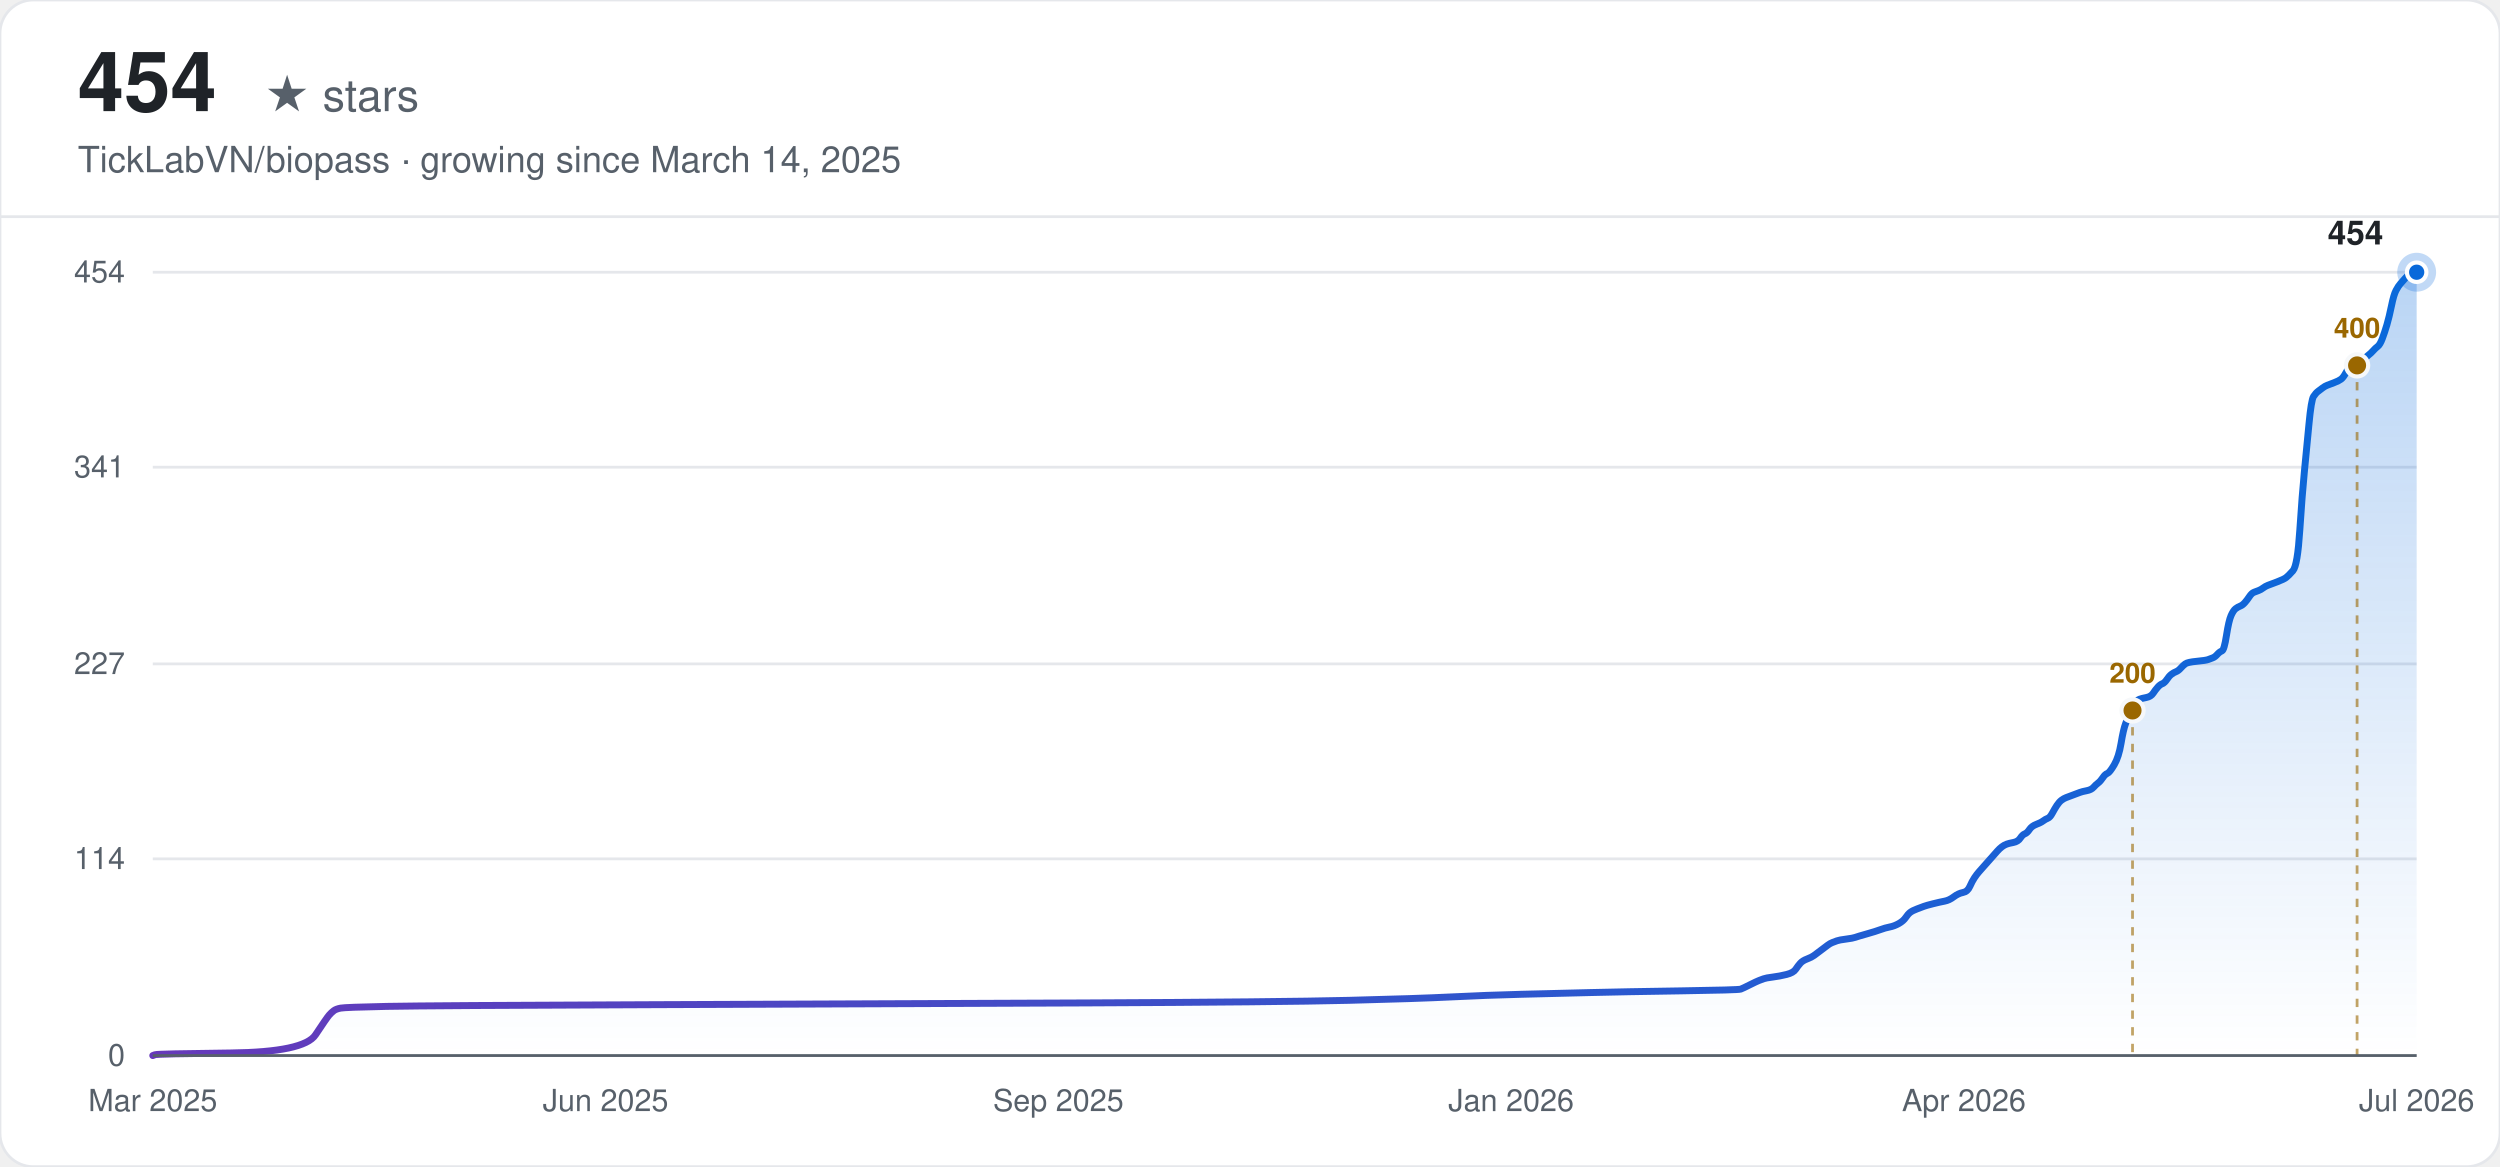
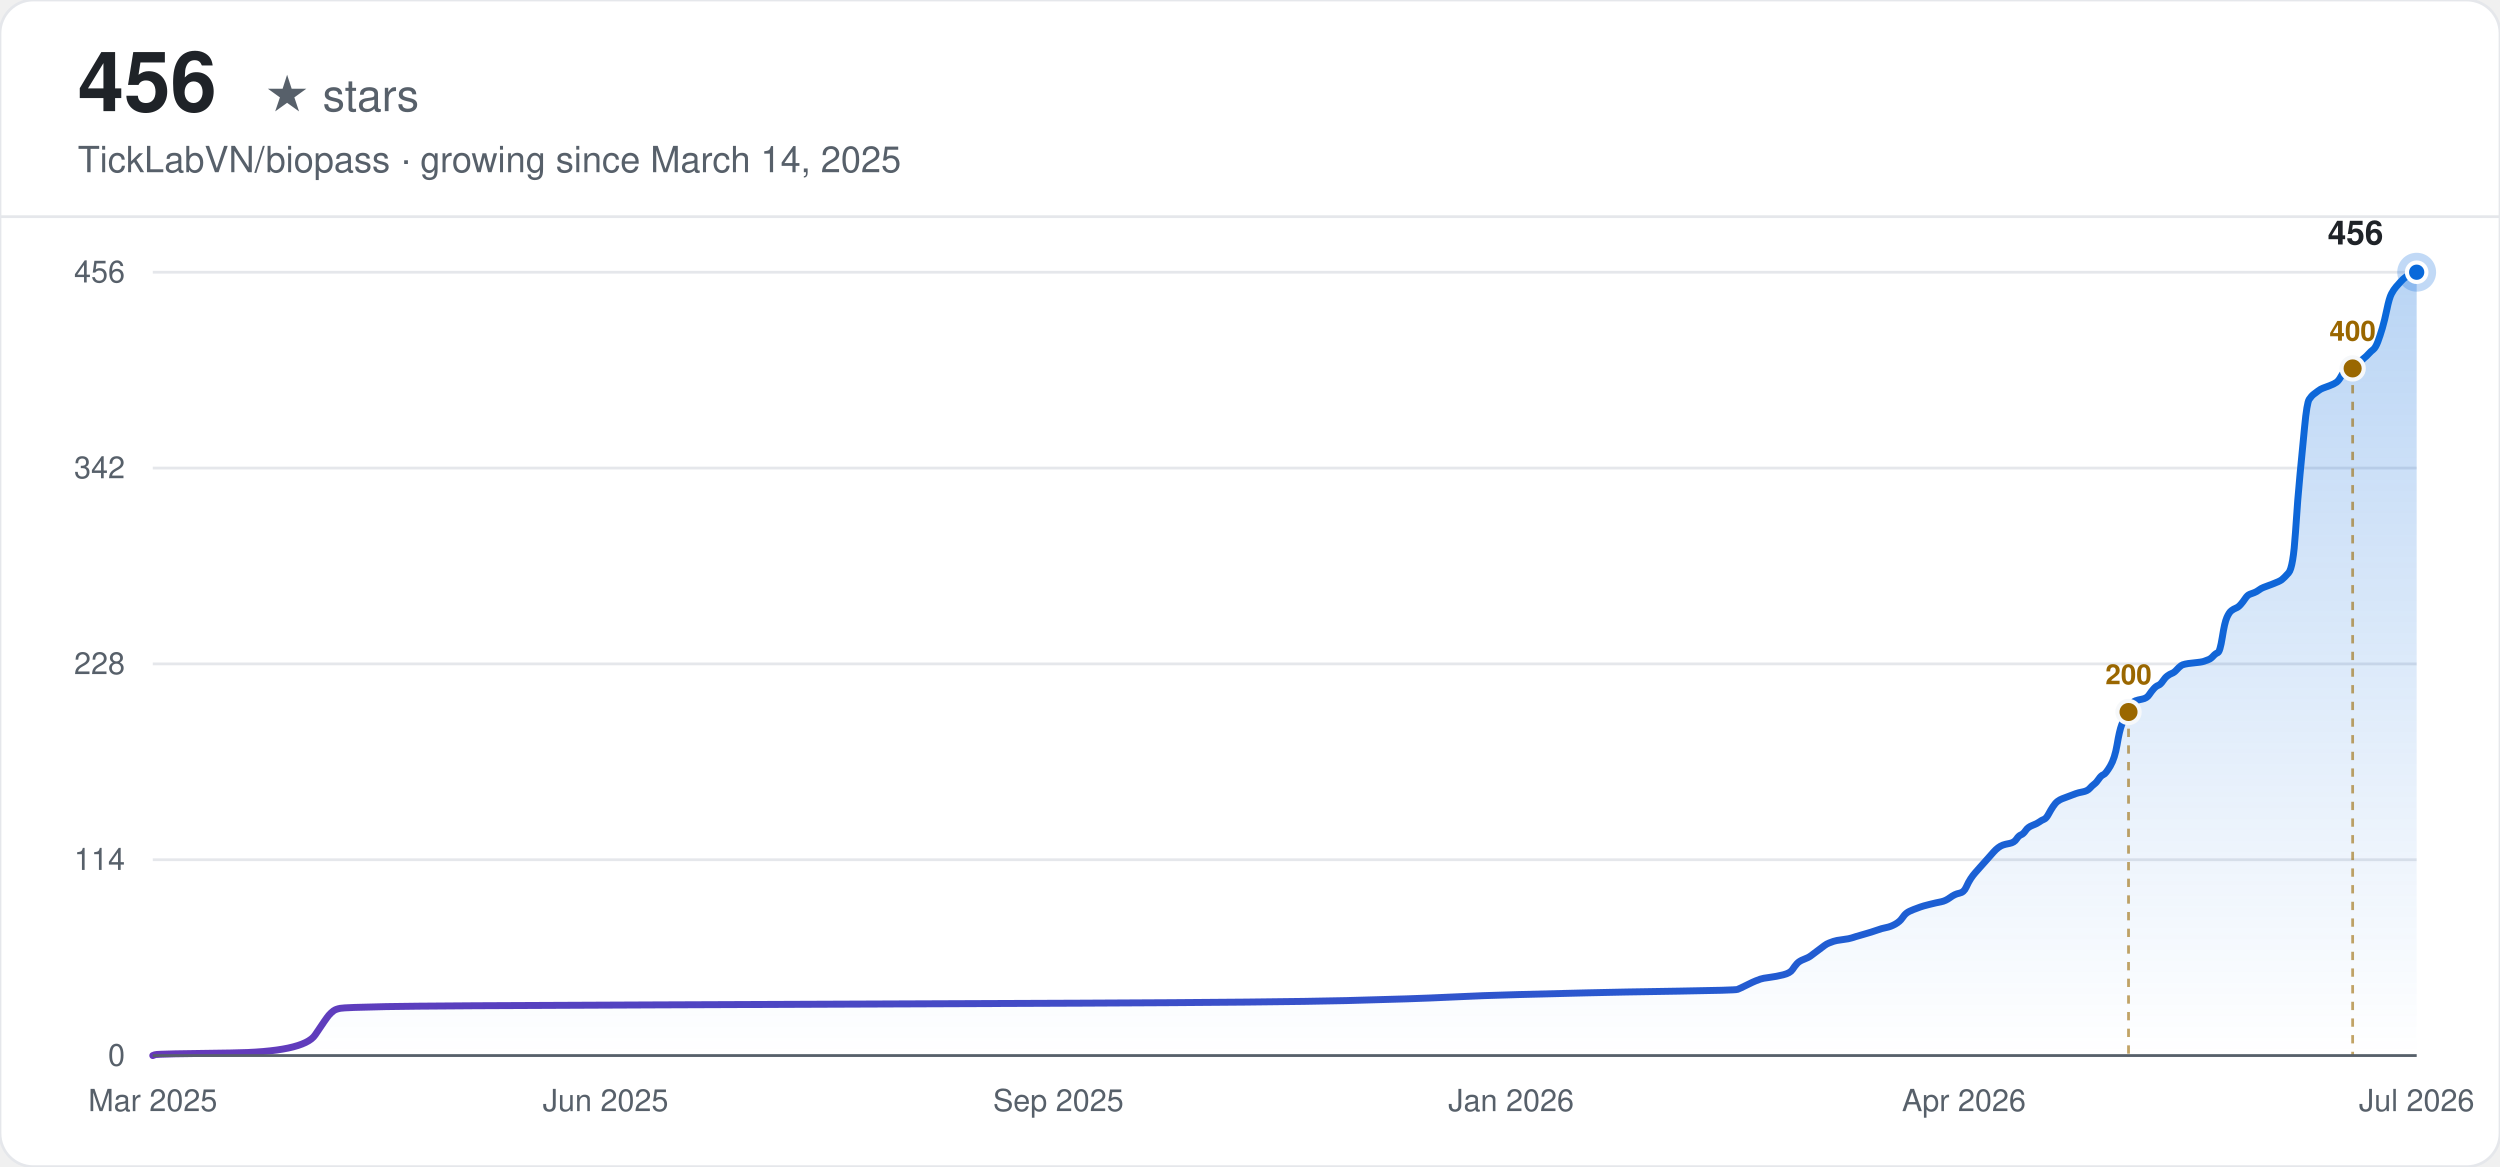
<svg xmlns="http://www.w3.org/2000/svg" width="900" height="420" viewBox="0 0 900 420" font-family="-apple-system, BlinkMacSystemFont, 'Segoe UI', Helvetica, Arial, sans-serif">
  <defs>
    <linearGradient id="line-light" x1="0" y1="0" x2="1" y2="0">
      <stop offset="0%" stop-color="#6639ba" />
      <stop offset="100%" stop-color="#0969da" />
    </linearGradient>
    <linearGradient id="area-light" x1="0" y1="0" x2="0" y2="1">
      <stop offset="0%" stop-color="#0969da" stop-opacity="0.28" />
      <stop offset="100%" stop-color="#0969da" stop-opacity="0" />
    </linearGradient>
  </defs>
  <rect width="900" height="420" rx="12" fill="#ffffff" />
  <rect width="900" height="420" rx="12" fill="none" stroke="#e5e7eb" stroke-width="1" />
-   <text x="28" y="40" font-size="30" font-weight="700" fill="#1f2328">454</text>
+   <text x="28" y="40" font-size="30" font-weight="700" fill="#1f2328">456</text>
  <text x="28" y="40" font-size="16" fill="#57606a" dx="67">★ stars</text>
  <text x="28" y="62" font-size="13" fill="#57606a">TickLabVN/biopass · growing since March 14, 2025</text>
  <line x1="0" y1="78" x2="900" y2="78" stroke="#e5e7eb" stroke-width="1" />
  <line x1="55" y1="380.00" x2="870" y2="380.00" stroke="#e5e7eb" stroke-width="1" />
  <text x="45" y="380.00" text-anchor="end" dominant-baseline="middle" font-size="11" fill="#57606a">0</text>
-   <line x1="55" y1="309.19" x2="870" y2="309.19" stroke="#e5e7eb" stroke-width="1" />
-   <text x="45" y="309.19" text-anchor="end" dominant-baseline="middle" font-size="11" fill="#57606a">114</text>
+   <line x1="55" y1="309.50" x2="870" y2="309.50" stroke="#e5e7eb" stroke-width="1" />
+   <text x="45" y="309.50" text-anchor="end" dominant-baseline="middle" font-size="11" fill="#57606a">114</text>
  <line x1="55" y1="239.00" x2="870" y2="239.00" stroke="#e5e7eb" stroke-width="1" />
-   <text x="45" y="239.00" text-anchor="end" dominant-baseline="middle" font-size="11" fill="#57606a">227</text>
-   <line x1="55" y1="168.19" x2="870" y2="168.19" stroke="#e5e7eb" stroke-width="1" />
-   <text x="45" y="168.19" text-anchor="end" dominant-baseline="middle" font-size="11" fill="#57606a">341</text>
+   <text x="45" y="239.00" text-anchor="end" dominant-baseline="middle" font-size="11" fill="#57606a">228</text>
+   <line x1="55" y1="168.50" x2="870" y2="168.50" stroke="#e5e7eb" stroke-width="1" />
+   <text x="45" y="168.50" text-anchor="end" dominant-baseline="middle" font-size="11" fill="#57606a">342</text>
  <line x1="55" y1="98.00" x2="870" y2="98.00" stroke="#e5e7eb" stroke-width="1" />
-   <text x="45" y="98.00" text-anchor="end" dominant-baseline="middle" font-size="11" fill="#57606a">454</text>
+   <text x="45" y="98.00" text-anchor="end" dominant-baseline="middle" font-size="11" fill="#57606a">456</text>
  <text x="55.00" y="400" text-anchor="middle" font-size="11" fill="#57606a">Mar 2025</text>
  <text x="218.00" y="400" text-anchor="middle" font-size="11" fill="#57606a">Jun 2025</text>
  <text x="381.00" y="400" text-anchor="middle" font-size="11" fill="#57606a">Sep 2025</text>
  <text x="544.00" y="400" text-anchor="middle" font-size="11" fill="#57606a">Jan 2026</text>
  <text x="707.00" y="400" text-anchor="middle" font-size="11" fill="#57606a">Apr 2026</text>
  <text x="870.00" y="400" text-anchor="middle" font-size="11" fill="#57606a">Jul 2026</text>
-   <path d="M55.00,380.00 L55.82,379.69 Q56.65,379.38 83.05,379.07 Q109.44,378.76 113.57,372.55 Q117.69,366.33 118.52,365.40 Q119.34,364.47 120.17,363.85 Q120.99,363.23 122.64,362.92 Q124.29,362.61 139.14,362.30 Q153.99,361.99 236.48,361.68 Q318.97,361.37 389.91,361.06 Q460.85,360.74 485.60,360.12 Q510.34,359.50 522.72,358.88 Q535.09,358.26 547.46,357.95 Q559.84,357.64 572.21,357.33 Q584.59,357.02 605.21,356.71 Q625.83,356.40 626.65,356.09 Q627.48,355.78 629.95,354.53 Q632.43,353.29 633.25,352.98 Q634.08,352.67 634.90,352.36 Q635.73,352.05 638.20,351.74 Q640.68,351.43 643.15,350.81 Q645.63,350.19 646.45,348.94 Q647.28,347.70 648.10,346.77 Q648.93,345.84 650.58,345.22 Q652.23,344.59 653.05,343.97 Q653.88,343.35 655.53,342.11 Q657.18,340.87 658.00,340.25 Q658.83,339.63 659.65,339.31 Q660.48,339.00 661.30,338.69 Q662.13,338.38 664.60,338.07 Q667.07,337.76 667.90,337.45 Q668.72,337.14 672.02,336.21 Q675.32,335.28 676.97,334.66 Q678.62,334.04 680.27,333.72 Q681.92,333.41 683.57,332.48 Q685.22,331.55 686.05,330.31 Q686.87,329.07 687.70,328.44 Q688.52,327.82 690.17,327.20 Q691.82,326.58 692.65,326.27 Q693.47,325.96 695.95,325.34 Q698.42,324.72 700.07,324.41 Q701.72,324.10 703.37,322.85 Q705.02,321.61 706.67,321.30 Q708.32,320.99 709.14,319.13 Q709.97,317.26 710.79,316.02 Q711.62,314.78 712.44,313.85 Q713.27,312.92 714.09,311.98 Q714.92,311.05 715.74,310.12 Q716.57,309.19 717.39,308.26 Q718.22,307.33 719.04,306.39 Q719.87,305.46 720.69,304.84 Q721.52,304.22 722.34,303.91 Q723.17,303.60 724.82,303.29 Q726.47,302.98 727.29,301.74 Q728.12,300.49 728.94,300.18 Q729.77,299.87 730.59,298.63 Q731.42,297.39 733.07,296.77 Q734.72,296.15 735.54,295.52 Q736.37,294.90 737.19,294.59 Q738.02,294.28 738.84,292.73 Q739.67,291.18 740.49,289.93 Q741.32,288.69 742.14,288.07 Q742.97,287.45 743.79,287.14 Q744.62,286.83 745.44,286.52 Q746.27,286.21 747.09,285.90 Q747.91,285.59 748.74,285.28 Q749.56,284.96 751.21,284.65 Q752.86,284.34 753.69,283.41 Q754.51,282.48 755.34,281.86 Q756.16,281.24 756.99,280.00 Q757.81,278.75 758.64,278.44 Q759.46,278.13 761.11,275.34 Q762.76,272.54 763.59,267.57 Q764.41,262.60 765.24,260.43 Q766.06,258.26 766.89,256.39 Q767.71,254.53 768.54,253.29 Q769.36,252.04 770.19,251.73 Q771.01,251.42 772.66,251.11 Q774.31,250.80 775.14,249.56 Q775.96,248.32 776.79,247.39 Q777.61,246.45 778.44,246.14 Q779.26,245.83 780.09,244.59 Q780.91,243.35 781.74,242.73 Q782.56,242.11 783.39,241.80 Q784.21,241.48 785.04,240.55 Q785.86,239.62 786.69,239.00 Q787.51,238.38 790.81,238.07 Q794.11,237.76 794.93,237.45 Q795.76,237.14 796.58,236.83 Q797.41,236.52 798.23,235.58 Q799.06,234.65 799.88,234.34 Q800.71,234.03 801.53,228.75 Q802.36,223.47 803.18,221.61 Q804.01,219.74 804.83,219.12 Q805.66,218.50 806.48,218.19 Q807.31,217.88 808.13,216.95 Q808.96,216.02 809.78,214.78 Q810.61,213.53 811.43,213.22 Q812.26,212.91 813.08,212.60 Q813.91,212.29 814.73,211.67 Q815.56,211.05 816.38,210.74 Q817.21,210.43 819.68,209.50 Q822.16,208.56 822.98,207.94 Q823.81,207.32 825.46,205.46 Q827.11,203.59 827.93,190.86 Q828.76,178.13 829.58,169.74 Q830.40,161.36 831.23,152.66 Q832.05,143.96 832.88,142.72 Q833.70,141.48 834.53,140.86 Q835.35,140.24 836.18,139.62 Q837.00,139.00 837.83,138.69 Q838.65,138.37 840.30,137.75 Q841.95,137.13 842.78,136.51 Q843.60,135.89 844.43,134.34 Q845.25,132.78 846.08,132.47 Q846.90,132.16 847.73,131.85 Q848.55,131.54 849.38,130.92 Q850.20,130.30 851.03,129.37 Q851.85,128.44 852.68,127.81 Q853.50,127.19 854.33,126.26 Q855.15,125.33 855.98,124.71 Q856.80,124.09 857.63,121.91 Q858.45,119.74 859.28,116.94 Q860.10,114.15 860.93,110.11 Q861.75,106.07 862.58,104.52 Q863.40,102.97 864.23,102.04 Q865.05,101.11 865.88,100.17 Q866.70,99.24 867.53,98.62 Q868.35,98.00 869.18,98.00 L870.00,98.00 L870.00,380.00 L55.00,380.00 Z" fill="url(#area-light)" stroke="none" />
-   <path d="M55.00,380.00 L55.82,379.69 Q56.65,379.38 83.05,379.07 Q109.44,378.76 113.57,372.55 Q117.69,366.33 118.52,365.40 Q119.34,364.47 120.17,363.85 Q120.99,363.23 122.64,362.92 Q124.29,362.61 139.14,362.30 Q153.99,361.99 236.48,361.68 Q318.97,361.37 389.91,361.06 Q460.85,360.74 485.60,360.12 Q510.34,359.50 522.72,358.88 Q535.09,358.26 547.46,357.95 Q559.84,357.64 572.21,357.33 Q584.59,357.02 605.21,356.71 Q625.83,356.40 626.65,356.09 Q627.48,355.78 629.95,354.53 Q632.43,353.29 633.25,352.98 Q634.08,352.67 634.90,352.36 Q635.73,352.05 638.20,351.74 Q640.68,351.43 643.15,350.81 Q645.63,350.19 646.45,348.94 Q647.28,347.70 648.10,346.77 Q648.93,345.84 650.58,345.22 Q652.23,344.59 653.05,343.97 Q653.88,343.35 655.53,342.11 Q657.18,340.87 658.00,340.25 Q658.83,339.63 659.65,339.31 Q660.48,339.00 661.30,338.69 Q662.13,338.38 664.60,338.07 Q667.07,337.76 667.90,337.45 Q668.72,337.14 672.02,336.21 Q675.32,335.28 676.97,334.66 Q678.62,334.04 680.27,333.72 Q681.92,333.41 683.57,332.48 Q685.22,331.55 686.05,330.31 Q686.87,329.07 687.70,328.44 Q688.52,327.82 690.17,327.20 Q691.82,326.58 692.65,326.27 Q693.47,325.96 695.95,325.34 Q698.42,324.72 700.07,324.41 Q701.72,324.10 703.37,322.85 Q705.02,321.61 706.67,321.30 Q708.32,320.99 709.14,319.13 Q709.97,317.26 710.79,316.02 Q711.62,314.78 712.44,313.85 Q713.27,312.92 714.09,311.98 Q714.92,311.05 715.74,310.12 Q716.57,309.19 717.39,308.26 Q718.22,307.33 719.04,306.39 Q719.87,305.46 720.69,304.84 Q721.52,304.22 722.34,303.91 Q723.17,303.60 724.82,303.29 Q726.47,302.98 727.29,301.74 Q728.12,300.49 728.94,300.18 Q729.77,299.87 730.59,298.63 Q731.42,297.39 733.07,296.77 Q734.72,296.15 735.54,295.52 Q736.37,294.90 737.19,294.59 Q738.02,294.28 738.84,292.73 Q739.67,291.18 740.49,289.93 Q741.32,288.69 742.14,288.07 Q742.97,287.45 743.79,287.14 Q744.62,286.83 745.44,286.52 Q746.27,286.21 747.09,285.90 Q747.91,285.59 748.74,285.28 Q749.56,284.96 751.21,284.65 Q752.86,284.34 753.69,283.41 Q754.51,282.48 755.34,281.86 Q756.16,281.24 756.99,280.00 Q757.81,278.75 758.64,278.44 Q759.46,278.13 761.11,275.34 Q762.76,272.54 763.59,267.57 Q764.41,262.60 765.24,260.43 Q766.06,258.26 766.89,256.39 Q767.71,254.53 768.54,253.29 Q769.36,252.04 770.19,251.73 Q771.01,251.42 772.66,251.11 Q774.31,250.80 775.14,249.56 Q775.96,248.32 776.79,247.39 Q777.61,246.45 778.44,246.14 Q779.26,245.83 780.09,244.59 Q780.91,243.35 781.74,242.73 Q782.56,242.11 783.39,241.80 Q784.21,241.48 785.04,240.55 Q785.86,239.62 786.69,239.00 Q787.51,238.38 790.81,238.07 Q794.11,237.76 794.93,237.45 Q795.76,237.14 796.58,236.83 Q797.41,236.52 798.23,235.58 Q799.06,234.65 799.88,234.34 Q800.71,234.03 801.53,228.75 Q802.36,223.47 803.18,221.61 Q804.01,219.74 804.83,219.12 Q805.66,218.50 806.48,218.19 Q807.31,217.88 808.13,216.95 Q808.96,216.02 809.78,214.78 Q810.61,213.53 811.43,213.22 Q812.26,212.91 813.08,212.60 Q813.91,212.29 814.73,211.67 Q815.56,211.05 816.38,210.74 Q817.21,210.43 819.68,209.50 Q822.16,208.56 822.98,207.94 Q823.81,207.32 825.46,205.46 Q827.11,203.59 827.93,190.86 Q828.76,178.13 829.58,169.74 Q830.40,161.36 831.23,152.66 Q832.05,143.96 832.88,142.72 Q833.70,141.48 834.53,140.86 Q835.35,140.24 836.18,139.62 Q837.00,139.00 837.83,138.69 Q838.65,138.37 840.30,137.75 Q841.95,137.13 842.78,136.51 Q843.60,135.89 844.43,134.34 Q845.25,132.78 846.08,132.47 Q846.90,132.16 847.73,131.85 Q848.55,131.54 849.38,130.92 Q850.20,130.30 851.03,129.37 Q851.85,128.44 852.68,127.81 Q853.50,127.19 854.33,126.26 Q855.15,125.33 855.98,124.71 Q856.80,124.09 857.63,121.91 Q858.45,119.74 859.28,116.94 Q860.10,114.15 860.93,110.11 Q861.75,106.07 862.58,104.52 Q863.40,102.97 864.23,102.04 Q865.05,101.11 865.88,100.17 Q866.70,99.24 867.53,98.62 Q868.35,98.00 869.18,98.00 L870.00,98.00" fill="none" stroke="url(#line-light)" stroke-width="2.5" stroke-linecap="round" />
-   <line x1="767.71" y1="255.77" x2="767.71" y2="380.00" stroke="#9a6700" stroke-width="1" stroke-dasharray="3,3" opacity="0.6" />
-   <circle cx="767.71" cy="255.77" r="4" fill="#9a6700" stroke="#f6f8fa" stroke-width="1.5" />
-   <text x="767.71" y="245.77" text-anchor="middle" font-size="10" font-weight="600" fill="#9a6700">200</text>
-   <line x1="848.55" y1="131.54" x2="848.55" y2="380.00" stroke="#9a6700" stroke-width="1" stroke-dasharray="3,3" opacity="0.6" />
-   <circle cx="848.55" cy="131.54" r="4" fill="#9a6700" stroke="#f6f8fa" stroke-width="1.5" />
-   <text x="848.55" y="121.54" text-anchor="middle" font-size="10" font-weight="600" fill="#9a6700">400</text>
+   <path d="M55.00,380.00 L55.82,379.69 Q56.65,379.38 82.99,379.07 Q109.33,378.76 113.45,372.58 Q117.57,366.39 118.39,365.47 Q119.21,364.54 120.04,363.92 Q120.86,363.30 122.51,362.99 Q124.15,362.68 138.97,362.38 Q153.79,362.07 236.11,361.76 Q318.43,361.45 389.23,361.14 Q460.03,360.83 484.73,360.21 Q509.42,359.59 521.77,358.97 Q534.12,358.36 546.47,358.05 Q558.82,357.74 571.17,357.43 Q583.52,357.12 604.10,356.81 Q624.68,356.50 625.50,356.19 Q626.32,355.88 628.79,354.64 Q631.26,353.41 632.09,353.10 Q632.91,352.79 633.73,352.48 Q634.56,352.17 637.03,351.86 Q639.49,351.55 641.96,350.93 Q644.43,350.32 645.26,349.08 Q646.08,347.84 646.90,346.91 Q647.73,345.99 649.37,345.37 Q651.02,344.75 651.84,344.13 Q652.67,343.51 654.31,342.28 Q655.96,341.04 656.78,340.42 Q657.61,339.80 658.43,339.49 Q659.25,339.18 660.08,338.88 Q660.90,338.57 663.37,338.26 Q665.84,337.95 666.66,337.64 Q667.48,337.33 670.78,336.40 Q674.07,335.47 675.72,334.86 Q677.36,334.24 679.01,333.93 Q680.66,333.62 682.30,332.69 Q683.95,331.76 684.77,330.53 Q685.60,329.29 686.42,328.67 Q687.24,328.05 688.89,327.43 Q690.54,326.82 691.36,326.51 Q692.18,326.20 694.65,325.58 Q697.12,324.96 698.77,324.65 Q700.41,324.34 702.06,323.11 Q703.71,321.87 705.35,321.56 Q707.00,321.25 707.82,319.39 Q708.65,317.54 709.47,316.30 Q710.29,315.07 711.12,314.14 Q711.94,313.21 712.76,312.28 Q713.59,311.36 714.41,310.43 Q715.23,309.50 716.06,308.57 Q716.88,307.64 717.70,306.72 Q718.53,305.79 719.35,305.17 Q720.17,304.55 720.99,304.24 Q721.82,303.93 723.46,303.63 Q725.11,303.32 725.93,302.08 Q726.76,300.84 727.58,300.53 Q728.40,300.22 729.23,298.99 Q730.05,297.75 731.70,297.13 Q733.34,296.51 734.17,295.89 Q734.99,295.28 735.81,294.97 Q736.64,294.66 737.46,293.11 Q738.28,291.57 739.11,290.33 Q739.93,289.09 740.75,288.47 Q741.58,287.86 742.40,287.55 Q743.22,287.24 744.05,286.93 Q744.87,286.62 745.69,286.31 Q746.52,286.00 747.34,285.69 Q748.16,285.38 749.81,285.07 Q751.45,284.76 752.28,283.84 Q753.10,282.91 753.92,282.29 Q754.75,281.67 755.57,280.43 Q756.39,279.20 757.22,278.89 Q758.04,278.58 759.69,275.80 Q761.33,273.01 762.16,268.07 Q762.98,263.12 763.80,260.95 Q764.63,258.79 765.45,256.93 Q766.27,255.08 767.10,253.84 Q767.92,252.61 768.74,252.30 Q769.57,251.99 771.21,251.68 Q772.86,251.37 773.68,250.13 Q774.51,248.89 775.33,247.97 Q776.15,247.04 776.97,246.73 Q777.80,246.42 778.62,245.18 Q779.44,243.95 780.27,243.33 Q781.09,242.71 781.91,242.40 Q782.74,242.09 783.56,241.16 Q784.38,240.24 785.21,239.62 Q786.03,239.00 789.32,238.69 Q792.62,238.38 793.44,238.07 Q794.26,237.76 795.09,237.45 Q795.91,237.14 796.73,236.22 Q797.56,235.29 798.38,234.98 Q799.20,234.67 800.03,229.41 Q800.85,224.16 801.67,222.30 Q802.49,220.45 803.32,219.83 Q804.14,219.21 804.96,218.90 Q805.79,218.59 806.61,217.66 Q807.43,216.74 808.26,215.50 Q809.08,214.26 809.90,213.95 Q810.73,213.64 811.55,213.34 Q812.37,213.03 813.20,212.41 Q814.02,211.79 814.84,211.48 Q815.67,211.17 818.14,210.24 Q820.61,209.32 821.43,208.70 Q822.25,208.08 823.90,206.22 Q825.55,204.37 826.37,191.69 Q827.19,179.01 828.02,170.66 Q828.84,162.32 829.66,153.66 Q830.48,145.00 831.31,143.76 Q832.13,142.53 832.95,141.91 Q833.78,141.29 834.60,140.67 Q835.42,140.05 836.25,139.74 Q837.07,139.43 838.72,138.82 Q840.36,138.20 841.19,137.58 Q842.01,136.96 842.83,135.41 Q843.66,133.87 844.48,133.56 Q845.30,133.25 846.13,132.94 Q846.95,132.63 847.77,132.01 Q848.60,131.39 849.42,130.47 Q850.24,129.54 851.07,128.92 Q851.89,128.30 852.71,127.37 Q853.54,126.45 854.36,125.83 Q855.18,125.21 856.01,123.05 Q856.83,120.88 857.65,118.10 Q858.47,115.32 859.30,111.30 Q860.12,107.28 860.94,105.73 Q861.77,104.18 862.59,103.26 Q863.41,102.33 864.24,101.40 Q865.06,100.47 865.88,99.86 Q866.71,99.24 867.53,98.93 Q868.35,98.62 869.18,98.31 L870.00,98.00 L870.00,380.00 L55.00,380.00 Z" fill="url(#area-light)" stroke="none" />
+   <path d="M55.00,380.00 L55.82,379.69 Q56.65,379.38 82.99,379.07 Q109.33,378.76 113.45,372.58 Q117.57,366.39 118.39,365.47 Q119.21,364.54 120.04,363.92 Q120.86,363.30 122.51,362.99 Q124.15,362.68 138.97,362.38 Q153.79,362.07 236.11,361.76 Q318.43,361.45 389.23,361.14 Q460.03,360.83 484.73,360.21 Q509.42,359.59 521.77,358.97 Q534.12,358.36 546.47,358.05 Q558.82,357.74 571.17,357.43 Q583.52,357.12 604.10,356.81 Q624.68,356.50 625.50,356.19 Q626.32,355.88 628.79,354.64 Q631.26,353.41 632.09,353.10 Q632.91,352.79 633.73,352.48 Q634.56,352.17 637.03,351.86 Q639.49,351.55 641.96,350.93 Q644.43,350.32 645.26,349.08 Q646.08,347.84 646.90,346.91 Q647.73,345.99 649.37,345.37 Q651.02,344.75 651.84,344.13 Q652.67,343.51 654.31,342.28 Q655.96,341.04 656.78,340.42 Q657.61,339.80 658.43,339.49 Q659.25,339.18 660.08,338.88 Q660.90,338.57 663.37,338.26 Q665.84,337.95 666.66,337.64 Q667.48,337.33 670.78,336.40 Q674.07,335.47 675.72,334.86 Q677.36,334.24 679.01,333.93 Q680.66,333.62 682.30,332.69 Q683.95,331.76 684.77,330.53 Q685.60,329.29 686.42,328.67 Q687.24,328.05 688.89,327.43 Q690.54,326.82 691.36,326.51 Q692.18,326.20 694.65,325.58 Q697.12,324.96 698.77,324.65 Q700.41,324.34 702.06,323.11 Q703.71,321.87 705.35,321.56 Q707.00,321.25 707.82,319.39 Q708.65,317.54 709.47,316.30 Q710.29,315.07 711.12,314.14 Q711.94,313.21 712.76,312.28 Q713.59,311.36 714.41,310.43 Q715.23,309.50 716.06,308.57 Q716.88,307.64 717.70,306.72 Q718.53,305.79 719.35,305.17 Q720.17,304.55 720.99,304.24 Q721.82,303.93 723.46,303.63 Q725.11,303.32 725.93,302.08 Q726.76,300.84 727.58,300.53 Q728.40,300.22 729.23,298.99 Q730.05,297.75 731.70,297.13 Q733.34,296.51 734.17,295.89 Q734.99,295.28 735.81,294.97 Q736.64,294.66 737.46,293.11 Q738.28,291.57 739.11,290.33 Q739.93,289.09 740.75,288.47 Q741.58,287.86 742.40,287.55 Q743.22,287.24 744.05,286.93 Q744.87,286.62 745.69,286.31 Q746.52,286.00 747.34,285.69 Q748.16,285.38 749.81,285.07 Q751.45,284.76 752.28,283.84 Q753.10,282.91 753.92,282.29 Q754.75,281.67 755.57,280.43 Q756.39,279.20 757.22,278.89 Q758.04,278.58 759.69,275.80 Q761.33,273.01 762.16,268.07 Q762.98,263.12 763.80,260.95 Q764.63,258.79 765.45,256.93 Q766.27,255.08 767.10,253.84 Q767.92,252.61 768.74,252.30 Q769.57,251.99 771.21,251.68 Q772.86,251.37 773.68,250.13 Q774.51,248.89 775.33,247.97 Q776.15,247.04 776.97,246.73 Q777.80,246.42 778.62,245.18 Q779.44,243.95 780.27,243.33 Q781.09,242.71 781.91,242.40 Q782.74,242.09 783.56,241.16 Q784.38,240.24 785.21,239.62 Q786.03,239.00 789.32,238.69 Q792.62,238.38 793.44,238.07 Q794.26,237.76 795.09,237.45 Q795.91,237.14 796.73,236.22 Q797.56,235.29 798.38,234.98 Q799.20,234.67 800.03,229.41 Q800.85,224.16 801.67,222.30 Q802.49,220.45 803.32,219.83 Q804.14,219.21 804.96,218.90 Q805.79,218.59 806.61,217.66 Q807.43,216.74 808.26,215.50 Q809.08,214.26 809.90,213.95 Q810.73,213.64 811.55,213.34 Q812.37,213.03 813.20,212.41 Q814.02,211.79 814.84,211.48 Q815.67,211.17 818.14,210.24 Q820.61,209.32 821.43,208.70 Q822.25,208.08 823.90,206.22 Q825.55,204.37 826.37,191.69 Q827.19,179.01 828.02,170.66 Q828.84,162.32 829.66,153.66 Q830.48,145.00 831.31,143.76 Q832.13,142.53 832.95,141.91 Q833.78,141.29 834.60,140.67 Q835.42,140.05 836.25,139.74 Q837.07,139.43 838.72,138.82 Q840.36,138.20 841.19,137.58 Q842.01,136.96 842.83,135.41 Q843.66,133.87 844.48,133.56 Q845.30,133.25 846.13,132.94 Q846.95,132.63 847.77,132.01 Q848.60,131.39 849.42,130.47 Q850.24,129.54 851.07,128.92 Q851.89,128.30 852.71,127.37 Q853.54,126.45 854.36,125.83 Q855.18,125.21 856.01,123.05 Q856.83,120.88 857.65,118.10 Q858.47,115.32 859.30,111.30 Q860.12,107.28 860.94,105.73 Q861.77,104.18 862.59,103.26 Q863.41,102.33 864.24,101.40 Q865.06,100.47 865.88,99.86 Q866.71,99.24 867.53,98.93 Q868.35,98.62 869.18,98.31 L870.00,98.00" fill="none" stroke="url(#line-light)" stroke-width="2.5" stroke-linecap="round" />
+   <line x1="766.27" y1="256.32" x2="766.27" y2="380.00" stroke="#9a6700" stroke-width="1" stroke-dasharray="3,3" opacity="0.6" />
+   <circle cx="766.27" cy="256.32" r="4" fill="#9a6700" stroke="#f6f8fa" stroke-width="1.5" />
+   <text x="766.27" y="246.32" text-anchor="middle" font-size="10" font-weight="600" fill="#9a6700">200</text>
+   <line x1="846.95" y1="132.63" x2="846.95" y2="380.00" stroke="#9a6700" stroke-width="1" stroke-dasharray="3,3" opacity="0.6" />
+   <circle cx="846.95" cy="132.63" r="4" fill="#9a6700" stroke="#f6f8fa" stroke-width="1.5" />
+   <text x="846.95" y="122.63" text-anchor="middle" font-size="10" font-weight="600" fill="#9a6700">400</text>
  <circle cx="870.00" cy="98.00" r="7" fill="#0969da" opacity="0.25" />
  <circle cx="870.00" cy="98.00" r="3.5" fill="#0969da" stroke="#ffffff" stroke-width="1.5" />
-   <text x="858.00" y="88.00" text-anchor="end" font-size="12" font-weight="600" fill="#1f2328">454</text>
+   <text x="858.00" y="88.00" text-anchor="end" font-size="12" font-weight="600" fill="#1f2328">456</text>
  <line x1="55" y1="380.00" x2="870" y2="380.00" stroke="#57606a" stroke-width="1" />
</svg>
